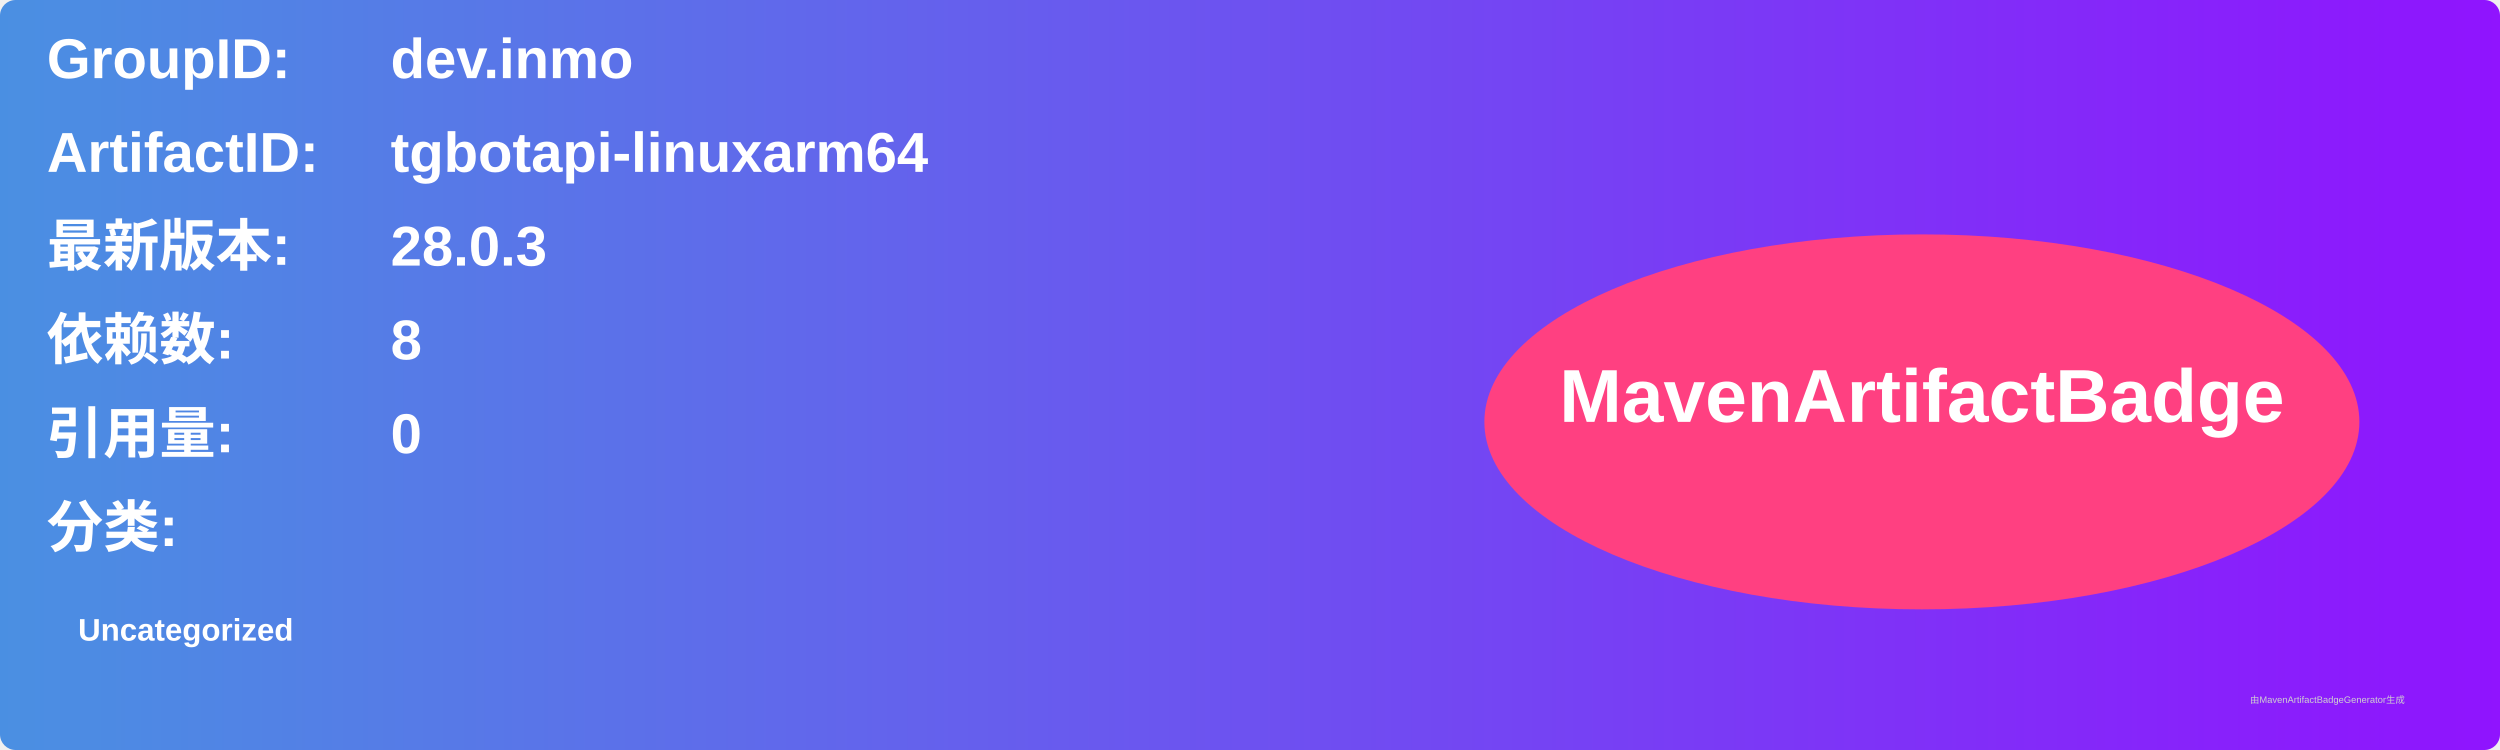
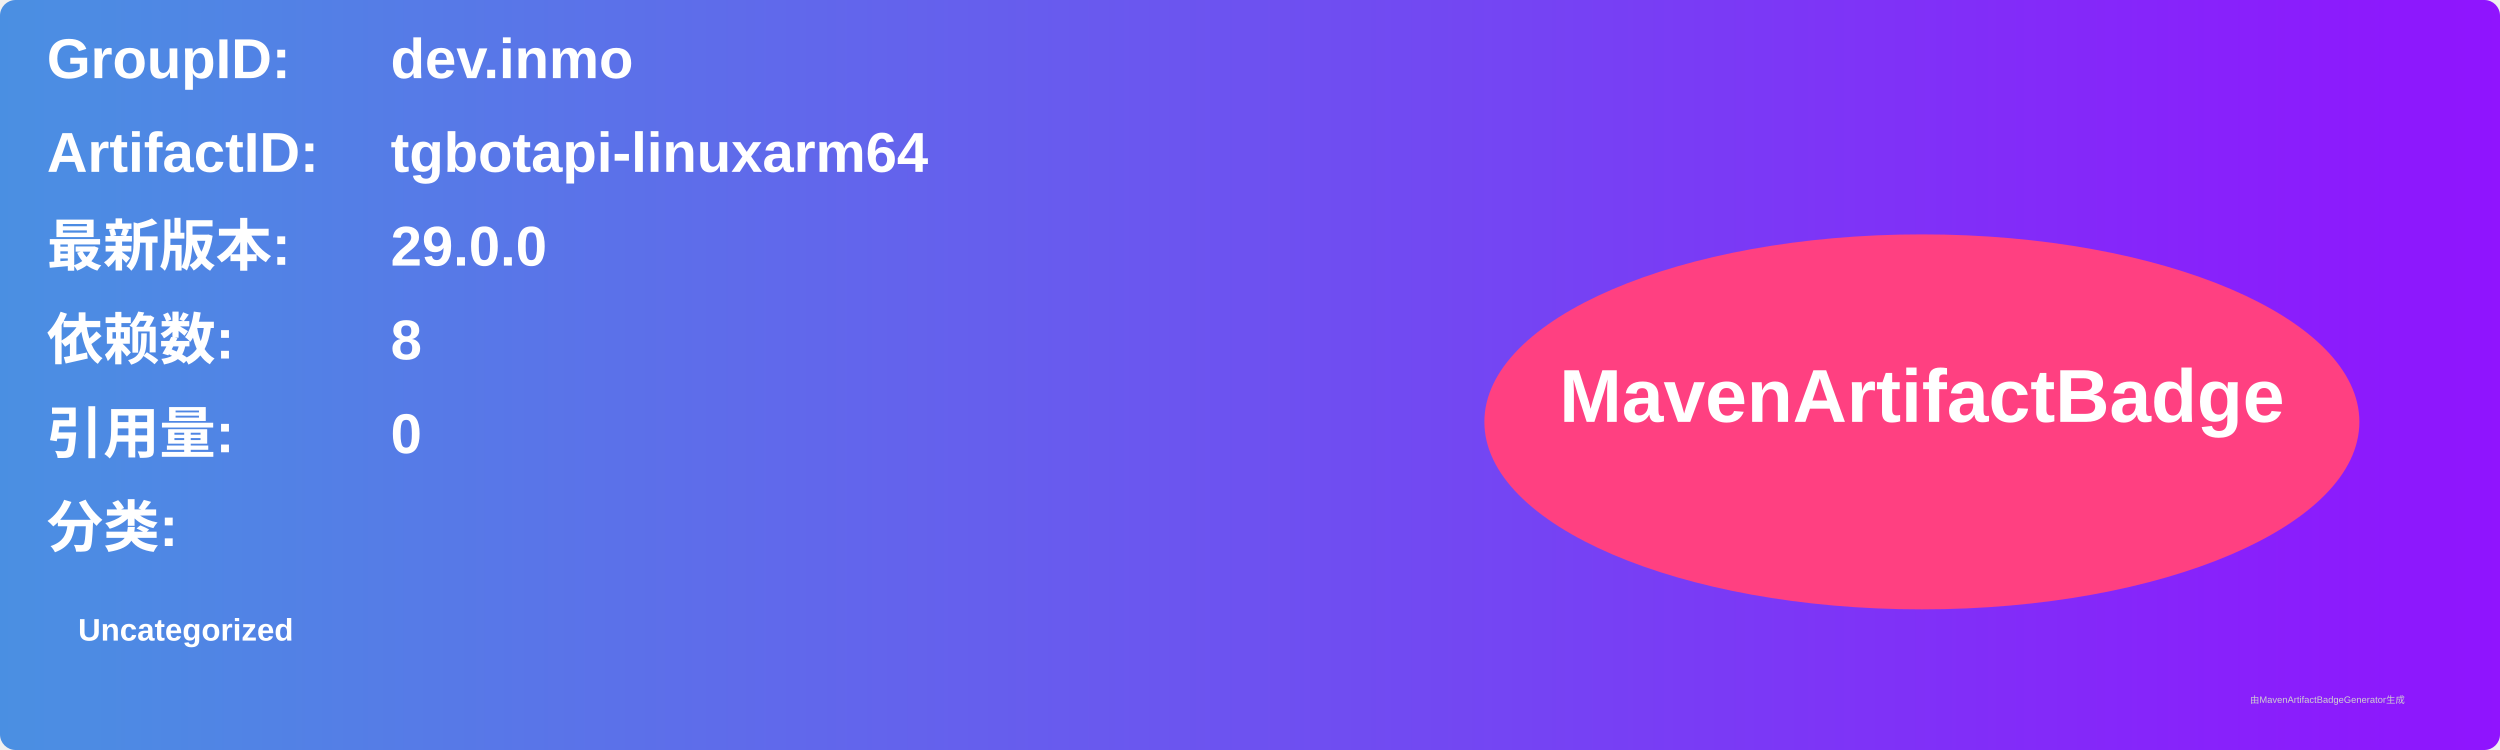
<svg xmlns="http://www.w3.org/2000/svg" width="800" height="240" viewBox="0 0 800 240">
  <linearGradient id="grad" x1="0%" y1="0%" x2="100%" y2="0%">
    <stop offset="0%" stop-color="#4a90e2" />
    <stop offset="100%" stop-color="#9013fe" />
  </linearGradient>
  <rect width="100%" height="100%" rx="5" ry="5" fill="url(#grad)" />
  <g transform="translate(15, 15)">
    <text x="0" y="10" font-family="Arial" font-size="18" fill="white" font-weight="bold" width="260">GroupID:</text>
    <text x="110" y="10" font-family="Arial" font-size="18" fill="white" font-weight="bold" width="460">dev.inmo</text>
    <text x="0" y="40" font-family="Arial" font-size="18" fill="white" font-weight="bold" width="260">ArtifactID:</text>
    <text x="110" y="40" font-family="Arial" font-size="18" fill="white" font-weight="bold" width="460">tgbotapi-linuxarm64</text>
    <text x="0" y="70" font-family="Arial" font-size="18" fill="white" font-weight="bold">最新版本:</text>
    <text x="110" y="70" font-family="Arial" font-size="18" fill="white" font-weight="bold">
-       <tspan font-weight="bold">28.0.3</tspan>
+       <tspan font-weight="bold">29.0.0</tspan>
    </text>
    <text x="0" y="100" font-family="Arial" font-size="18" fill="white" font-weight="bold">依赖数: </text>
    <text x="110" y="100" font-family="Arial" font-size="18" fill="white">
      <tspan font-weight="bold">8</tspan>
    </text>
    <text x="0" y="130" font-family="Arial" font-size="18" fill="white" font-weight="bold">引用量: </text>
    <text x="110" y="130" font-family="Arial" font-size="18" fill="white">
      <tspan font-weight="bold">0</tspan>
    </text>
    <text x="0" y="160" font-family="Arial" font-size="18" fill="white" font-weight="bold">分类:</text>
    <text x="10" y="190" font-family="Arial" font-size="10" fill="white">
      <tspan font-weight="bold">Uncategorized</tspan>
    </text>
    <ellipse cx="600" cy="120" rx="140" ry="60" fill="#ff4081" />
    <text x="600" y="120" text-anchor="middle" font-family="Arial" font-size="24" fill="white" font-weight="bold">MavenArtifactBadge</text>
  </g>
  <text x="720" y="225" font-family="Arial" font-size="3" fill="#d0d0d0">由MavenArtifactBadgeGenerator生成</text>
</svg>
